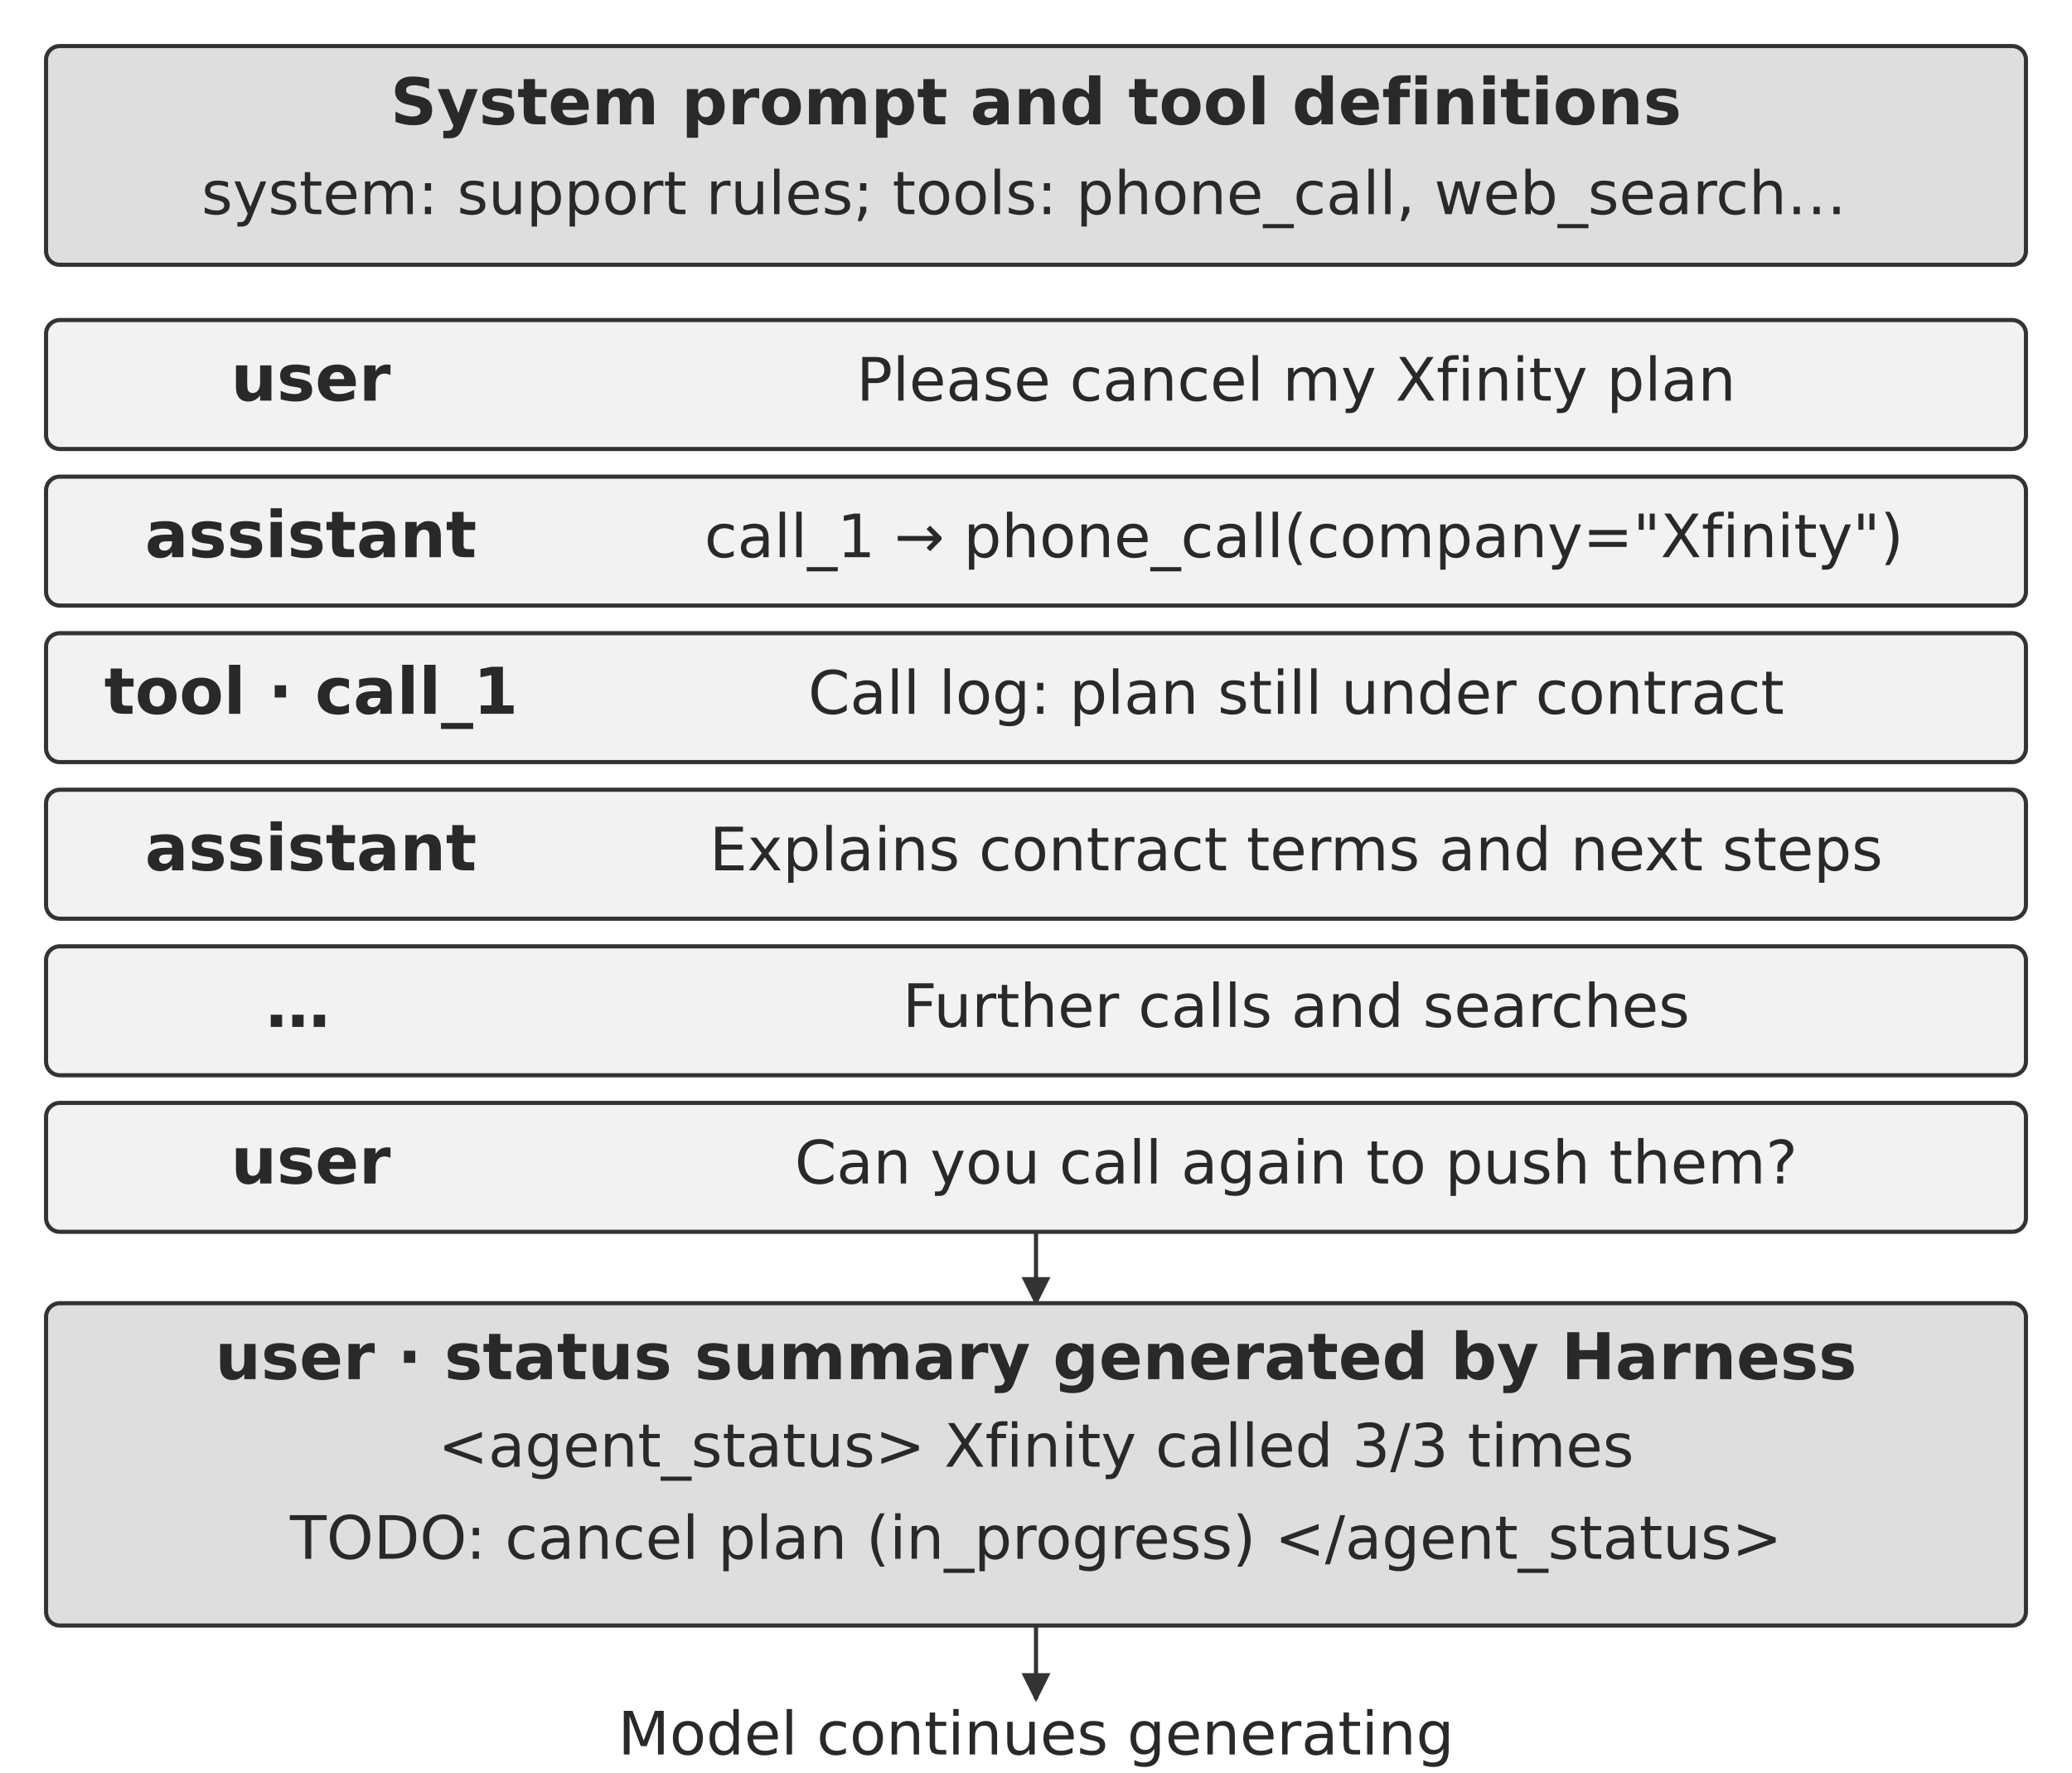
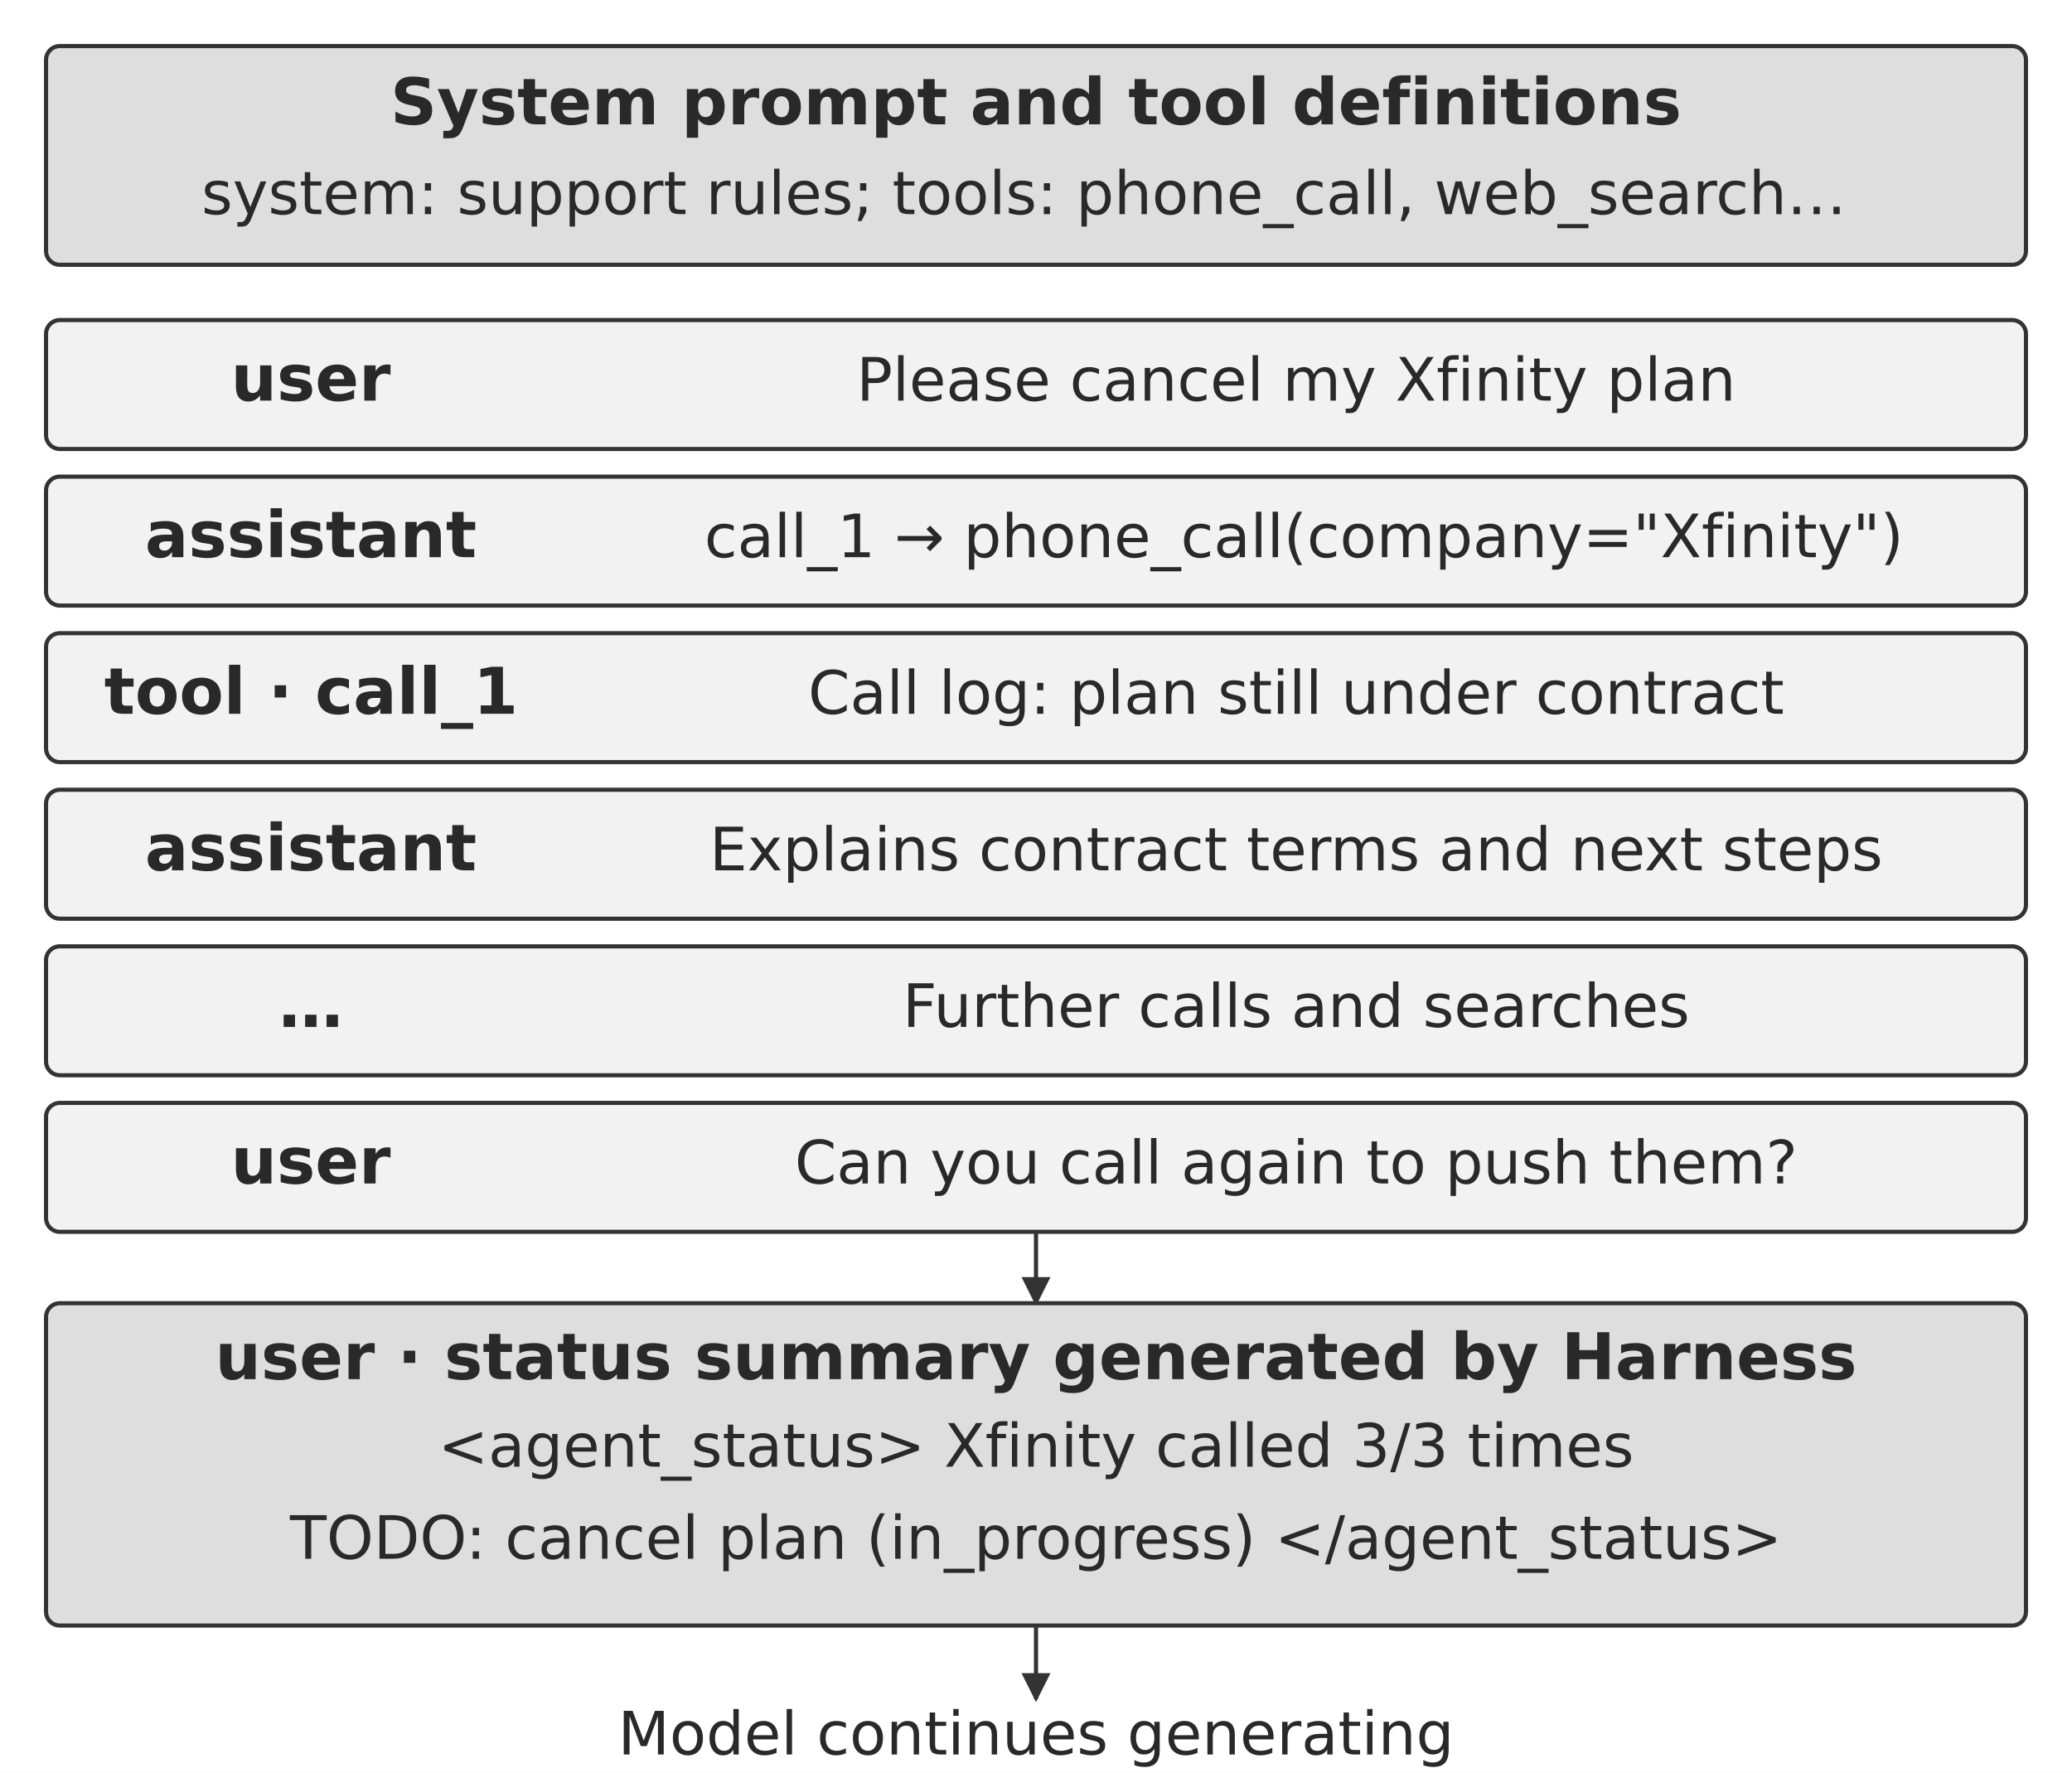
<svg xmlns="http://www.w3.org/2000/svg" width="106.000mm" height="90.689mm" viewBox="0 0 900 770" role="img" aria-labelledby="title desc">
  <defs>
    <marker id="arrow" viewBox="0 0 10 10" refX="9" refY="5" markerWidth="7" markerHeight="7" orient="auto-start-reverse">
      <path d="M0 0 L10 5 L0 10 Z" fill="#333333" />
    </marker>
  </defs>
  <rect width="900" height="770" fill="#ffffff" y="0" />
  <rect x="20" y="20" width="860" height="95" rx="6" fill="#dedede" stroke="#333333" stroke-width="1.8" />
  <text x="450" y="54" text-anchor="middle" font-family="&quot;DejaVu Sans&quot;, Arial, &quot;Helvetica Neue&quot;, sans-serif" font-size="28.0" font-weight="700" fill="#292929">System prompt and tool definitions</text>
  <text x="444.8" y="93" text-anchor="middle" font-family="&quot;DejaVu Sans&quot;, Arial, &quot;Helvetica Neue&quot;, sans-serif" font-size="26.0" font-weight="400" fill="#292929">system: support rules; tools: phone_call, web_search…</text>
  <rect x="20" y="139" width="860" height="56" rx="6" fill="#f2f2f2" stroke="#333333" stroke-width="1.8" />
  <text x="135.004" y="174" text-anchor="middle" font-family="&quot;DejaVu Sans&quot;, Arial, &quot;Helvetica Neue&quot;, sans-serif" font-size="28.0" font-weight="700" fill="#292929">user</text>
  <text x="563" y="174" text-anchor="middle" font-family="&quot;DejaVu Sans&quot;, Arial, &quot;Helvetica Neue&quot;, sans-serif" font-size="26.0" font-weight="400" fill="#292929">Please cancel my Xfinity plan</text>
  <rect x="20" y="207" width="860" height="56" rx="6" fill="#f2f2f2" stroke="#333333" stroke-width="1.8" />
  <text x="135.004" y="242" text-anchor="middle" font-family="&quot;DejaVu Sans&quot;, Arial, &quot;Helvetica Neue&quot;, sans-serif" font-size="28.0" font-weight="700" fill="#292929">assistant</text>
  <text x="566.41" y="242" text-anchor="middle" font-family="&quot;DejaVu Sans&quot;, Arial, &quot;Helvetica Neue&quot;, sans-serif" font-size="26.0" font-weight="400" fill="#292929">call_1 → phone_call(company="Xfinity")</text>
  <rect x="20" y="275" width="860" height="56" rx="6" fill="#f2f2f2" stroke="#333333" stroke-width="1.8" />
  <text x="135.14" y="310" text-anchor="middle" font-family="&quot;DejaVu Sans&quot;, Arial, &quot;Helvetica Neue&quot;, sans-serif" font-size="28.0" font-weight="700" fill="#292929">tool · call_1</text>
  <text x="563" y="310" text-anchor="middle" font-family="&quot;DejaVu Sans&quot;, Arial, &quot;Helvetica Neue&quot;, sans-serif" font-size="26.0" font-weight="400" fill="#292929">Call log: plan still under contract</text>
  <rect x="20" y="343" width="860" height="56" rx="6" fill="#f2f2f2" stroke="#333333" stroke-width="1.8" />
  <text x="135.004" y="378" text-anchor="middle" font-family="&quot;DejaVu Sans&quot;, Arial, &quot;Helvetica Neue&quot;, sans-serif" font-size="28.0" font-weight="700" fill="#292929">assistant</text>
  <text x="563" y="378" text-anchor="middle" font-family="&quot;DejaVu Sans&quot;, Arial, &quot;Helvetica Neue&quot;, sans-serif" font-size="26.0" font-weight="400" fill="#292929">Explains contract terms and next steps</text>
  <rect x="20" y="411" width="860" height="56" rx="6" fill="#f2f2f2" stroke="#333333" stroke-width="1.8" />
-   <text x="129.4" y="446" text-anchor="middle" font-family="&quot;DejaVu Sans&quot;, Arial, &quot;Helvetica Neue&quot;, sans-serif" font-size="28.0" font-weight="700" fill="#292929">…</text>
+   <text x="135" y="446" text-anchor="middle" font-family="&quot;DejaVu Sans&quot;, Arial, &quot;Helvetica Neue&quot;, sans-serif" font-size="28.0" font-weight="700" fill="#292929">…</text>
  <text x="563" y="446" text-anchor="middle" font-family="&quot;DejaVu Sans&quot;, Arial, &quot;Helvetica Neue&quot;, sans-serif" font-size="26.0" font-weight="400" fill="#292929">Further calls and searches</text>
  <rect x="20" y="479" width="860" height="56" rx="6" fill="#f2f2f2" stroke="#333333" stroke-width="1.8" />
  <text x="135.004" y="514" text-anchor="middle" font-family="&quot;DejaVu Sans&quot;, Arial, &quot;Helvetica Neue&quot;, sans-serif" font-size="28.0" font-weight="700" fill="#292929">user</text>
  <text x="563" y="514" text-anchor="middle" font-family="&quot;DejaVu Sans&quot;, Arial, &quot;Helvetica Neue&quot;, sans-serif" font-size="26.0" font-weight="400" fill="#292929">Can you call again to push them?</text>
  <path d="M450 535 L450 566" fill="none" stroke="#333333" stroke-width="1.8" marker-end="url(#arrow)" />
  <rect x="20" y="566" width="860" height="140" rx="6" fill="#dedede" stroke="#333333" stroke-width="1.8" />
  <text x="450" y="599" text-anchor="middle" font-family="&quot;DejaVu Sans&quot;, Arial, &quot;Helvetica Neue&quot;, sans-serif" font-size="28.0" font-weight="700" fill="#292929">user · status summary generated by Harness</text>
  <text x="450" y="637" text-anchor="middle" font-family="&quot;DejaVu Sans&quot;, Arial, &quot;Helvetica Neue&quot;, sans-serif" font-size="26.0" font-weight="400" fill="#292929">&lt;agent_status&gt; Xfinity called 3/3 times</text>
  <text x="450.005" y="677" text-anchor="middle" font-family="&quot;DejaVu Sans&quot;, Arial, &quot;Helvetica Neue&quot;, sans-serif" font-size="26.0" font-weight="400" fill="#292929">TODO: cancel plan (in_progress) &lt;/agent_status&gt;</text>
  <path d="M450 706 L450 738" fill="none" stroke="#333333" stroke-width="1.8" marker-end="url(#arrow)" />
  <text x="450" y="762" text-anchor="middle" font-family="&quot;DejaVu Sans&quot;, Arial, &quot;Helvetica Neue&quot;, sans-serif" font-size="26.0" font-weight="400" fill="#292929">Model continues generating</text>
  <defs />
</svg>
